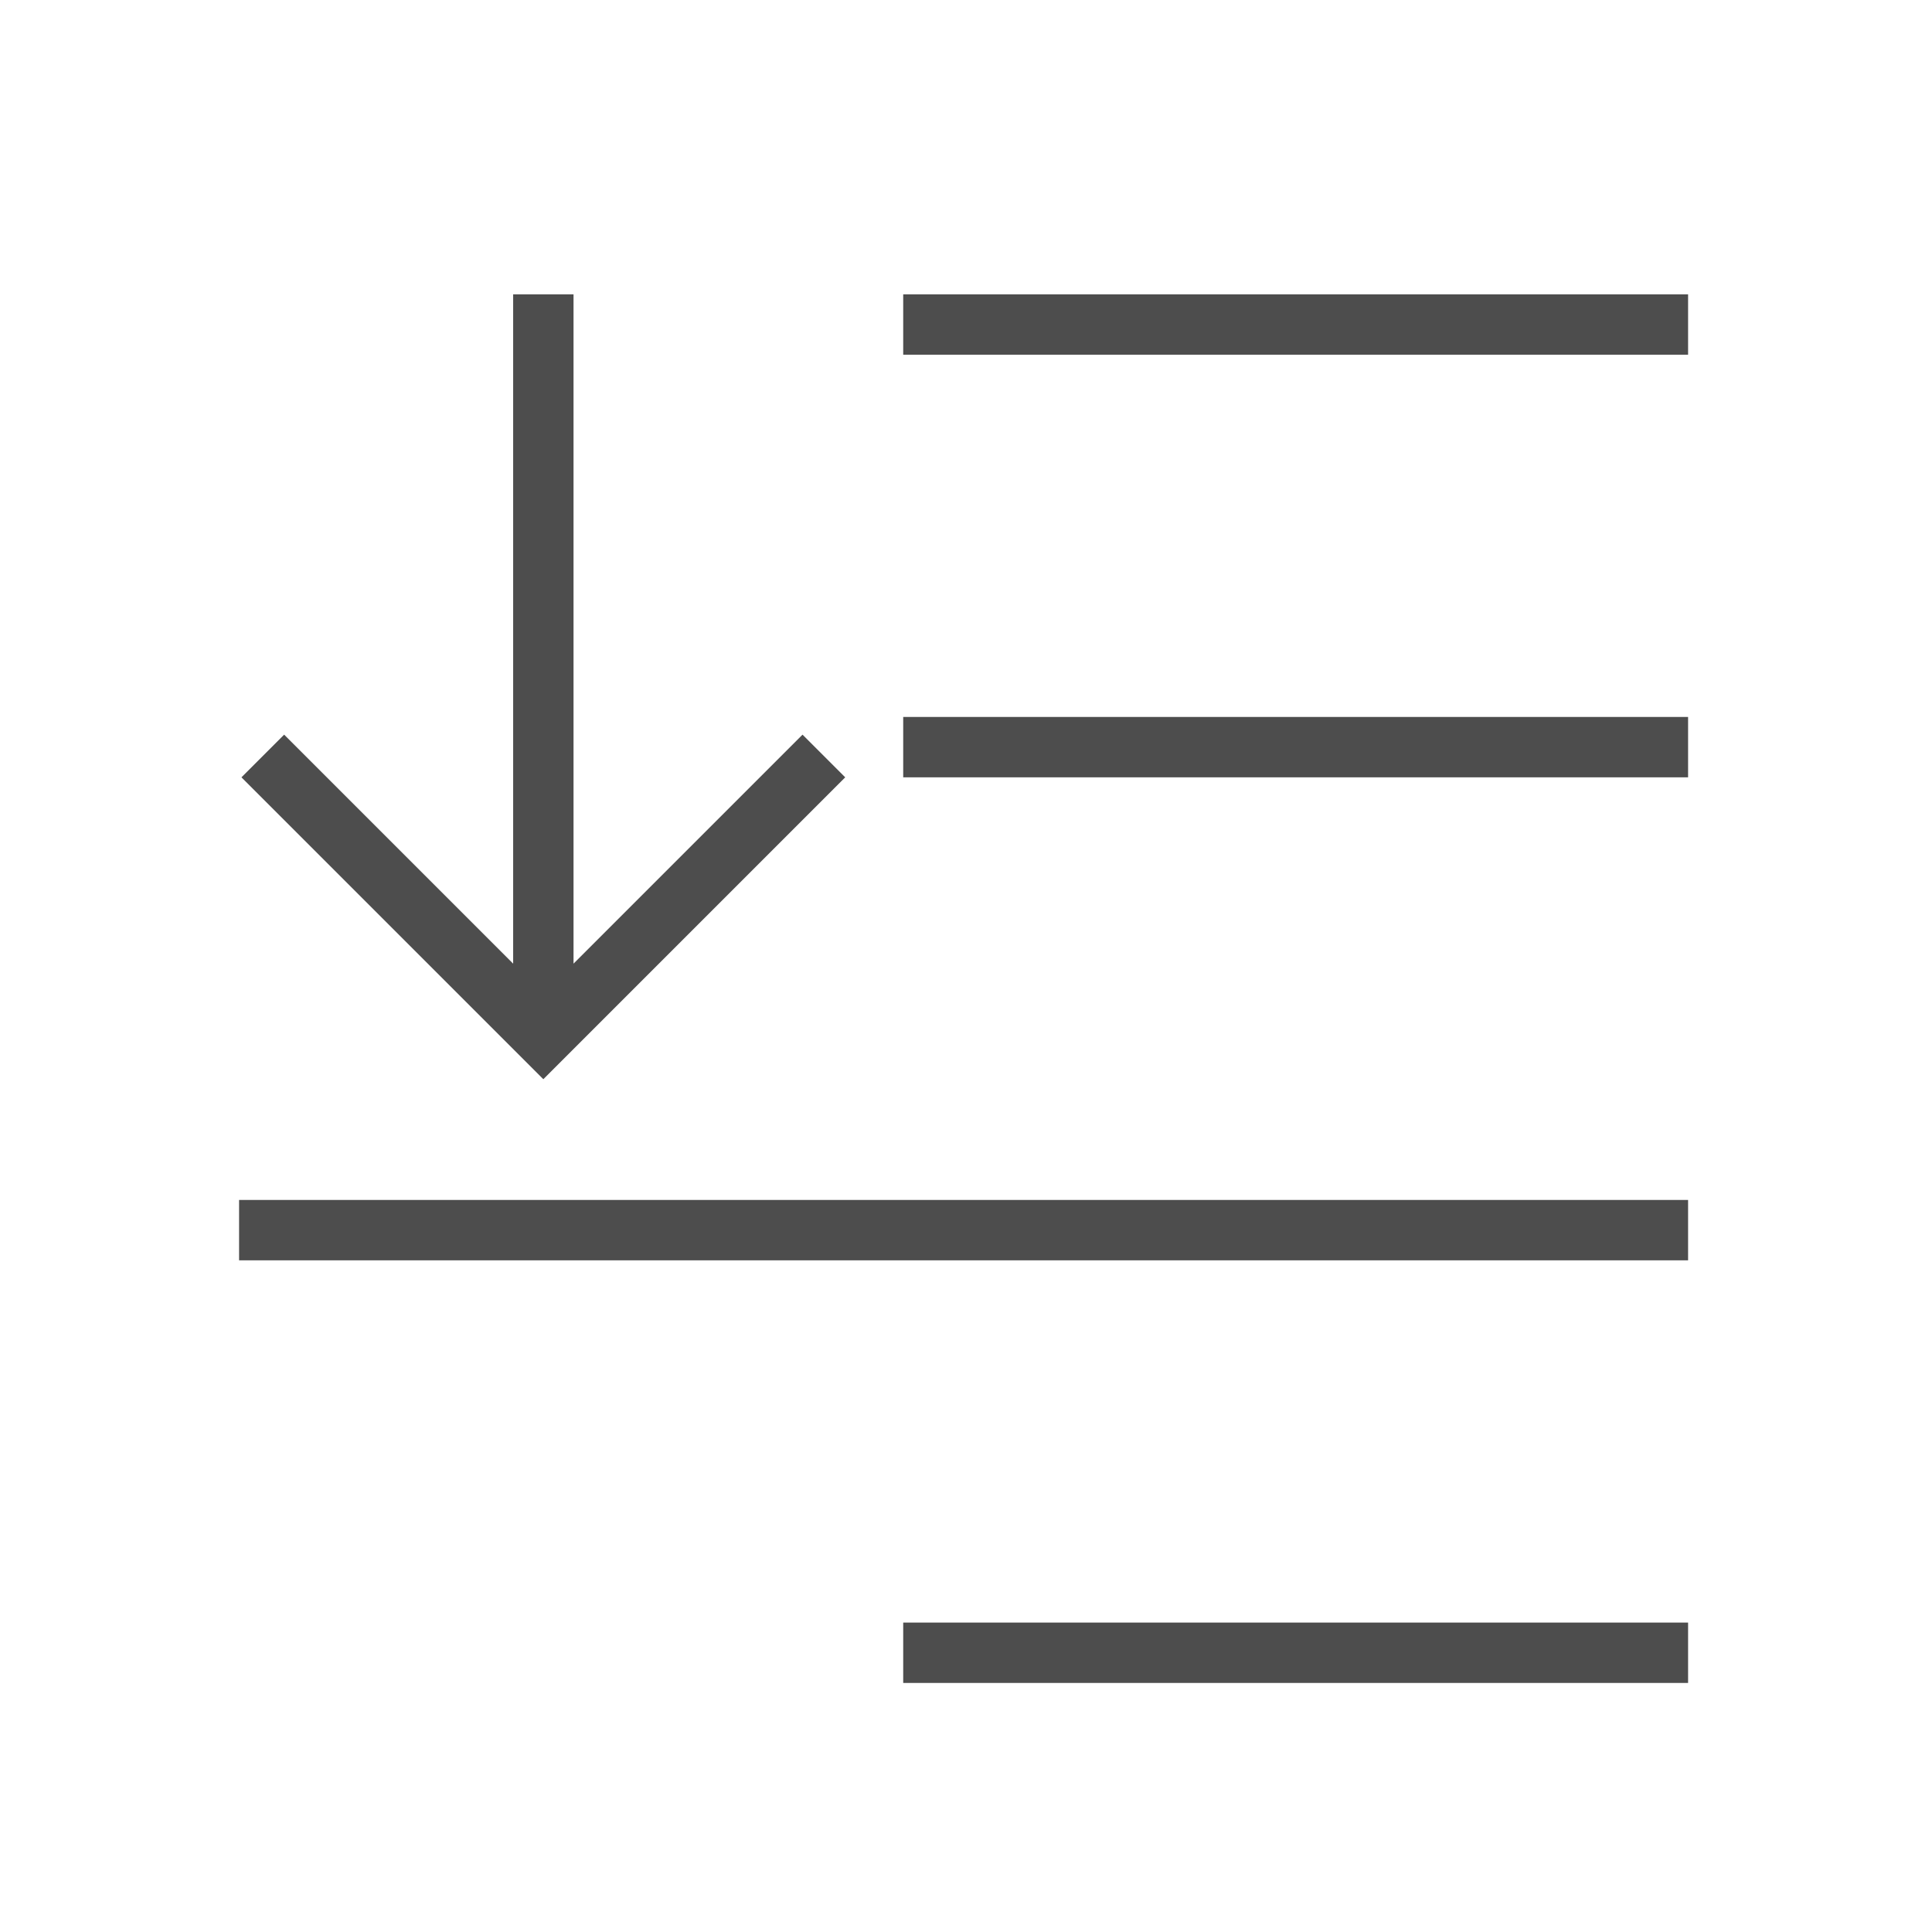
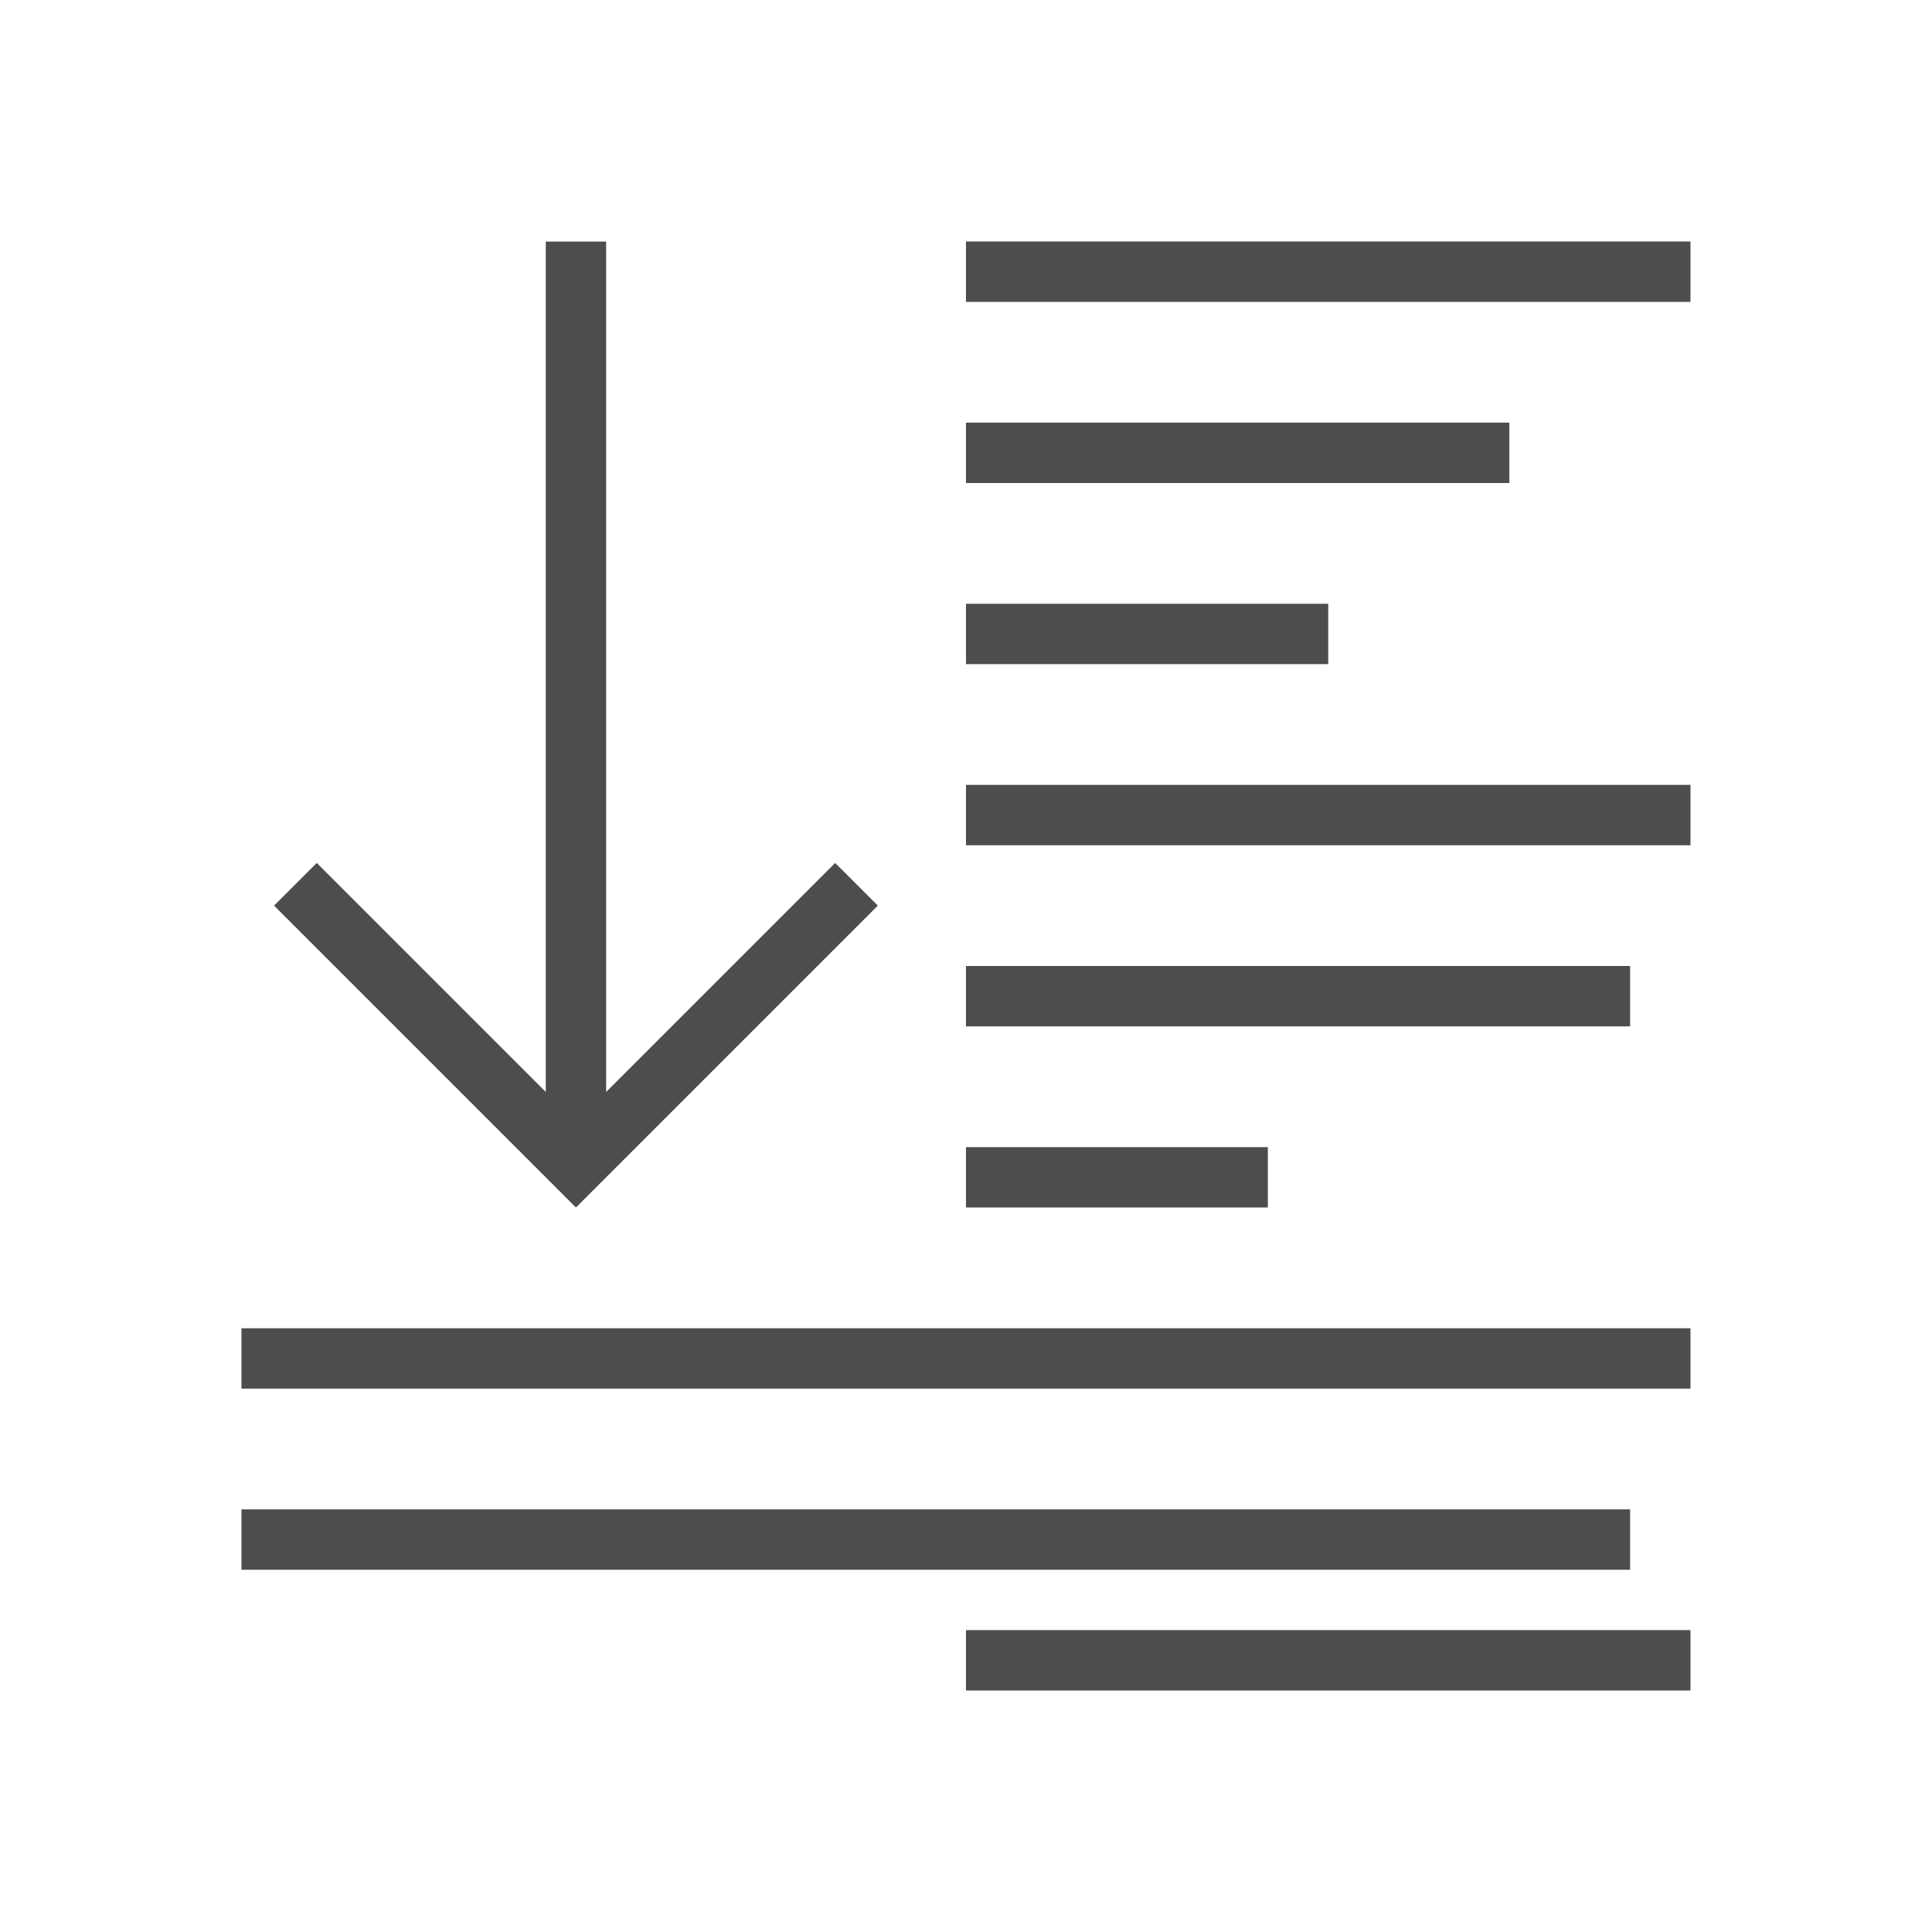
<svg xmlns="http://www.w3.org/2000/svg" width="32" height="32" id="svg5453" version="1.1" viewBox="0 0 32 32">
  <defs id="defs5455" />
  <g id="layer1" transform="translate(-384.5714,-515.798)">
-     <g id="g5882" transform="matrix(1,0,0,-1,-0.0396233,1064.471)">
-       <rect transform="scale(1,-1)" y="-542.367" x="327.869" height="16.5" width="0" id="rect4035" style="fill:#49535a;fill-opacity:1;stroke:none" />
-       <rect transform="scale(1,-1)" y="-545.444" x="354.93" height="16.5" width="0" id="rect4035-5" style="fill:#49535a;fill-opacity:1;stroke:none" />
-       <rect transform="scale(1,-1)" y="-542.367" x="327.869" height="16.5" width="0" id="rect4035-8" style="fill:#49535a;fill-opacity:1;stroke:none" />
-       <rect transform="scale(1,-1)" y="-542.367" x="327.869" height="16.5" width="0" id="rect4035-59" style="fill:#49535a;fill-opacity:1;stroke:none" />
-       <rect transform="scale(1,-1)" y="-549.619" x="316.907" height="16.5" width="0" id="rect4035-6" style="fill:#49535a;fill-opacity:1;stroke:none" />
-       <rect transform="scale(1,-1)" y="-552.696" x="343.968" height="16.5" width="0" id="rect4035-5-1" style="fill:#49535a;fill-opacity:1;stroke:none" />
-       <rect transform="scale(1,-1)" y="-549.619" x="316.907" height="16.5" width="0" id="rect4035-8-3" style="fill:#49535a;fill-opacity:1;stroke:none" />
-       <rect transform="scale(1,-1)" y="-549.619" x="316.907" height="16.5" width="0" id="rect4035-59-4" style="fill:#49535a;fill-opacity:1;stroke:none" />
-       <rect transform="scale(1,-1)" y="-543.295" x="325.93" height="16.5" width="0" id="rect4035-1" style="fill:#49535a;fill-opacity:1;stroke:none" />
-       <rect transform="scale(1,-1)" y="-546.372" x="352.991" height="16.5" width="0" id="rect4035-5-0" style="fill:#49535a;fill-opacity:1;stroke:none" />
-       <rect transform="scale(1,-1)" y="-543.295" x="325.93" height="16.5" width="0" id="rect4035-8-1" style="fill:#49535a;fill-opacity:1;stroke:none" />
-       <rect transform="scale(1,-1)" y="-543.295" x="325.93" height="16.5" width="0" id="rect4035-59-1" style="fill:#49535a;fill-opacity:1;stroke:none" />
-       <rect transform="scale(1,-1)" style="fill:#49535a;fill-opacity:1;stroke:none" id="rect4035-7" width="0" height="16.5" x="327.869" y="-542.367" />
-       <rect transform="scale(1,-1)" style="fill:#49535a;fill-opacity:1;stroke:none" id="rect4035-5-7" width="0" height="16.5" x="354.93" y="-545.444" />
-       <rect transform="scale(1,-1)" style="fill:#49535a;fill-opacity:1;stroke:none" id="rect4035-8-16" width="0" height="16.5" x="327.869" y="-542.367" />
-       <rect transform="scale(1,-1)" style="fill:#49535a;fill-opacity:1;stroke:none" id="rect4035-59-18" width="0" height="16.5" x="327.869" y="-542.367" />
-       <rect transform="scale(1,-1)" style="fill:#49535a;fill-opacity:1;stroke:none" id="rect4035-6-5" width="0" height="16.5" x="316.907" y="-549.619" />
-       <rect transform="scale(1,-1)" style="fill:#49535a;fill-opacity:1;stroke:none" id="rect4035-5-1-8" width="0" height="16.5" x="343.968" y="-552.696" />
-       <rect transform="scale(1,-1)" style="fill:#49535a;fill-opacity:1;stroke:none" id="rect4035-8-3-8" width="0" height="16.5" x="316.907" y="-549.619" />
-       <rect transform="scale(1,-1)" style="fill:#49535a;fill-opacity:1;stroke:none" id="rect4035-59-4-7" width="0" height="16.5" x="316.907" y="-549.619" />
-       <rect transform="scale(1,-1)" style="fill:#49535a;fill-opacity:1;stroke:none" id="rect4035-1-7" width="0" height="16.5" x="325.93" y="-543.295" />
-       <rect transform="scale(1,-1)" style="fill:#49535a;fill-opacity:1;stroke:none" id="rect4035-5-0-8" width="0" height="16.5" x="352.991" y="-546.372" />
-       <rect transform="scale(1,-1)" style="fill:#49535a;fill-opacity:1;stroke:none" id="rect4035-8-1-0" width="0" height="16.5" x="325.93" y="-543.295" />
-       <rect transform="scale(1,-1)" style="fill:#49535a;fill-opacity:1;stroke:none" id="rect4035-59-1-3" width="0" height="16.5" x="325.93" y="-543.295" />
-       <rect transform="scale(1,-1)" style="fill:#49535a;fill-opacity:1;stroke:none" id="rect4035-0" width="0" height="16.5" x="324.071" y="-537.298" />
-       <rect transform="scale(1,-1)" style="fill:#49535a;fill-opacity:1;stroke:none" id="rect4035-5-5" width="0" height="16.5" x="351.133" y="-540.375" />
-       <rect transform="scale(1,-1)" style="fill:#49535a;fill-opacity:1;stroke:none" id="rect4035-8-6" width="0" height="16.5" x="324.071" y="-537.298" />
-       <rect transform="scale(1,-1)" style="fill:#49535a;fill-opacity:1;stroke:none" id="rect4035-59-11" width="0" height="16.5" x="324.071" y="-537.298" />
-       <rect transform="scale(1,-1)" style="fill:#49535a;fill-opacity:1;stroke:none" id="rect4035-9" width="0" height="16.5" x="300.089" y="-542.749" />
-       <rect transform="scale(1,-1)" style="fill:#49535a;fill-opacity:1;stroke:none" id="rect4035-5-8" width="0" height="16.5" x="327.15" y="-545.826" />
-       <rect transform="scale(1,-1)" style="fill:#49535a;fill-opacity:1;stroke:none" id="rect4035-8-0" width="0" height="16.5" x="300.089" y="-542.749" />
-       <rect transform="scale(1,-1)" style="fill:#49535a;fill-opacity:1;stroke:none" id="rect4035-59-1-8" width="0" height="16.5" x="300.089" y="-542.749" />
-       <rect transform="scale(1,-1)" y="-542.367" x="327.869" height="16.5" width="0" id="rect4035-3" style="fill:#49535a;fill-opacity:1;stroke:none" />
-       <rect transform="scale(1,-1)" y="-545.444" x="354.93" height="16.5" width="0" id="rect4035-5-2" style="fill:#49535a;fill-opacity:1;stroke:none" />
-       <rect transform="scale(1,-1)" y="-542.367" x="327.869" height="16.5" width="0" id="rect4035-8-7" style="fill:#49535a;fill-opacity:1;stroke:none" />
-       <rect transform="scale(1,-1)" y="-542.367" x="327.869" height="16.5" width="0" id="rect4035-59-43" style="fill:#49535a;fill-opacity:1;stroke:none" />
-       <rect transform="scale(1,-1)" y="-549.619" x="316.907" height="16.5" width="0" id="rect4035-6-2" style="fill:#49535a;fill-opacity:1;stroke:none" />
-       <rect transform="scale(1,-1)" y="-552.696" x="343.968" height="16.5" width="0" id="rect4035-5-1-6" style="fill:#49535a;fill-opacity:1;stroke:none" />
-       <rect transform="scale(1,-1)" y="-549.619" x="316.907" height="16.5" width="0" id="rect4035-8-3-4" style="fill:#49535a;fill-opacity:1;stroke:none" />
-       <rect transform="scale(1,-1)" y="-549.619" x="316.907" height="16.5" width="0" id="rect4035-59-4-8" style="fill:#49535a;fill-opacity:1;stroke:none" />
-       <rect transform="scale(1,-1)" y="-543.295" x="325.93" height="16.5" width="0" id="rect4035-1-8" style="fill:#49535a;fill-opacity:1;stroke:none" />
-       <rect transform="scale(1,-1)" y="-546.372" x="352.991" height="16.5" width="0" id="rect4035-5-0-0" style="fill:#49535a;fill-opacity:1;stroke:none" />
-       <rect transform="scale(1,-1)" y="-543.295" x="325.93" height="16.5" width="0" id="rect4035-8-1-3" style="fill:#49535a;fill-opacity:1;stroke:none" />
-       <rect transform="scale(1,-1)" y="-543.295" x="325.93" height="16.5" width="0" id="rect4035-59-1-1" style="fill:#49535a;fill-opacity:1;stroke:none" />
-       <rect transform="scale(1,-1)" y="-522.871" x="362.491" height="11" width="0" id="rect4035-89" style="fill:#4d4d4d;fill-opacity:1;stroke:none" />
-       <rect transform="scale(1,-1)" y="-524.923" x="380.532" height="11" width="0" id="rect4035-5-9" style="fill:#4d4d4d;fill-opacity:1;stroke:none" />
-       <rect transform="scale(1,-1)" y="-522.871" x="362.491" height="11" width="0" id="rect4035-8-8" style="fill:#4d4d4d;fill-opacity:1;stroke:none" />
-       <rect transform="scale(1,-1)" y="-522.871" x="362.491" height="11" width="0" id="rect4035-59-7" style="fill:#4d4d4d;fill-opacity:1;stroke:none" />
-       <rect transform="scale(1,-1)" y="-527.706" x="355.183" height="11" width="0" id="rect4035-6-6" style="fill:#4d4d4d;fill-opacity:1;stroke:none" />
-       <rect transform="scale(1,-1)" y="-529.757" x="373.224" height="11" width="0" id="rect4035-5-1-0" style="fill:#4d4d4d;fill-opacity:1;stroke:none" />
-       <rect transform="scale(1,-1)" y="-527.706" x="355.183" height="11" width="0" id="rect4035-8-3-7" style="fill:#4d4d4d;fill-opacity:1;stroke:none" />
-       <rect transform="scale(1,-1)" y="-527.706" x="355.183" height="11" width="0" id="rect4035-59-4-84" style="fill:#4d4d4d;fill-opacity:1;stroke:none" />
-       <rect transform="scale(1,-1)" y="-523.49" x="361.198" height="11" width="0" id="rect4035-1-3" style="fill:#4d4d4d;fill-opacity:1;stroke:none" />
-       <rect transform="scale(1,-1)" y="-525.541" x="379.239" height="11" width="0" id="rect4035-5-0-1" style="fill:#4d4d4d;fill-opacity:1;stroke:none" />
-       <rect transform="scale(1,-1)" y="-523.49" x="361.198" height="11" width="0" id="rect4035-8-1-01" style="fill:#4d4d4d;fill-opacity:1;stroke:none" />
-       <rect transform="scale(1,-1)" y="-523.49" x="361.198" height="11" width="0" id="rect4035-59-1-7" style="fill:#4d4d4d;fill-opacity:1;stroke:none" />
-       <rect transform="scale(1,-1)" y="-542.242" x="327.909" height="16.5" width="0" id="rect4035-2" style="fill:#49535a;fill-opacity:1;stroke:none" />
-       <rect transform="scale(1,-1)" y="-545.319" x="354.97" height="16.5" width="0" id="rect4035-5-6" style="fill:#49535a;fill-opacity:1;stroke:none" />
-       <rect transform="scale(1,-1)" y="-542.242" x="327.909" height="16.5" width="0" id="rect4035-8-9" style="fill:#49535a;fill-opacity:1;stroke:none" />
-       <rect transform="scale(1,-1)" y="-542.242" x="327.909" height="16.5" width="0" id="rect4035-59-6" style="fill:#49535a;fill-opacity:1;stroke:none" />
-       <rect transform="scale(1,-1)" y="-549.494" x="316.947" height="16.5" width="0" id="rect4035-6-7" style="fill:#49535a;fill-opacity:1;stroke:none" />
-       <rect transform="scale(1,-1)" y="-552.571" x="344.008" height="16.5" width="0" id="rect4035-5-1-5" style="fill:#49535a;fill-opacity:1;stroke:none" />
-       <rect transform="scale(1,-1)" y="-549.494" x="316.947" height="16.5" width="0" id="rect4035-8-3-1" style="fill:#49535a;fill-opacity:1;stroke:none" />
-       <rect transform="scale(1,-1)" y="-549.494" x="316.947" height="16.5" width="0" id="rect4035-59-4-844" style="fill:#49535a;fill-opacity:1;stroke:none" />
-       <rect transform="scale(1,-1)" y="-543.17" x="325.969" height="16.5" width="0" id="rect4035-1-9" style="fill:#49535a;fill-opacity:1;stroke:none" />
-       <rect transform="scale(1,-1)" y="-546.247" x="353.031" height="16.5" width="0" id="rect4035-5-0-15" style="fill:#49535a;fill-opacity:1;stroke:none" />
-       <rect transform="scale(1,-1)" y="-543.17" x="325.969" height="16.5" width="0" id="rect4035-8-1-5" style="fill:#49535a;fill-opacity:1;stroke:none" />
-       <rect transform="scale(1,-1)" y="-543.17" x="325.969" height="16.5" width="0" id="rect4035-59-1-18" style="fill:#49535a;fill-opacity:1;stroke:none" />
-       <rect transform="scale(1,-1)" style="fill:#49535a;fill-opacity:1;stroke:none" id="rect4035-7-5" width="0" height="16.5" x="327.909" y="-542.242" />
-       <rect transform="scale(1,-1)" style="fill:#49535a;fill-opacity:1;stroke:none" id="rect4035-5-7-6" width="0" height="16.5" x="354.97" y="-545.319" />
-       <rect transform="scale(1,-1)" style="fill:#49535a;fill-opacity:1;stroke:none" id="rect4035-8-16-3" width="0" height="16.5" x="327.909" y="-542.242" />
-       <rect transform="scale(1,-1)" style="fill:#49535a;fill-opacity:1;stroke:none" id="rect4035-59-18-6" width="0" height="16.5" x="327.909" y="-542.242" />
-       <rect transform="scale(1,-1)" style="fill:#49535a;fill-opacity:1;stroke:none" id="rect4035-6-5-6" width="0" height="16.5" x="316.947" y="-549.494" />
-       <rect transform="scale(1,-1)" style="fill:#49535a;fill-opacity:1;stroke:none" id="rect4035-5-1-8-5" width="0" height="16.5" x="344.008" y="-552.571" />
-       <rect transform="scale(1,-1)" style="fill:#49535a;fill-opacity:1;stroke:none" id="rect4035-8-3-8-1" width="0" height="16.5" x="316.947" y="-549.494" />
-       <rect transform="scale(1,-1)" style="fill:#49535a;fill-opacity:1;stroke:none" id="rect4035-59-4-7-8" width="0" height="16.5" x="316.947" y="-549.494" />
-       <rect transform="scale(1,-1)" style="fill:#49535a;fill-opacity:1;stroke:none" id="rect4035-1-7-6" width="0" height="16.5" x="325.969" y="-543.17" />
-       <rect transform="scale(1,-1)" style="fill:#49535a;fill-opacity:1;stroke:none" id="rect4035-5-0-8-0" width="0" height="16.5" x="353.031" y="-546.247" />
-       <rect transform="scale(1,-1)" style="fill:#49535a;fill-opacity:1;stroke:none" id="rect4035-8-1-0-4" width="0" height="16.5" x="325.969" y="-543.17" />
-       <rect transform="scale(1,-1)" style="fill:#49535a;fill-opacity:1;stroke:none" id="rect4035-59-1-3-1" width="0" height="16.5" x="325.969" y="-543.17" />
-       <rect transform="scale(1,-1)" style="fill:#49535a;fill-opacity:1;stroke:none" id="rect4035-0-8" width="0" height="16.5" x="324.111" y="-537.173" />
-       <rect transform="scale(1,-1)" style="fill:#49535a;fill-opacity:1;stroke:none" id="rect4035-5-5-6" width="0" height="16.5" x="351.172" y="-540.25" />
-       <rect transform="scale(1,-1)" style="fill:#49535a;fill-opacity:1;stroke:none" id="rect4035-8-6-4" width="0" height="16.5" x="324.111" y="-537.173" />
-       <rect transform="scale(1,-1)" style="fill:#49535a;fill-opacity:1;stroke:none" id="rect4035-59-11-1" width="0" height="16.5" x="324.111" y="-537.173" />
-       <rect transform="scale(1,-1)" style="fill:#49535a;fill-opacity:1;stroke:none" id="rect4035-9-4" width="0" height="16.5" x="300.129" y="-542.624" />
-       <rect transform="scale(1,-1)" style="fill:#49535a;fill-opacity:1;stroke:none" id="rect4035-5-8-6" width="0" height="16.5" x="327.19" y="-545.701" />
-       <rect transform="scale(1,-1)" style="fill:#49535a;fill-opacity:1;stroke:none" id="rect4035-8-0-9" width="0" height="16.5" x="300.129" y="-542.624" />
-       <rect transform="scale(1,-1)" style="fill:#49535a;fill-opacity:1;stroke:none" id="rect4035-59-1-8-2" width="0" height="16.5" x="300.129" y="-542.624" />
-       <rect transform="scale(1,-1)" y="-542.242" x="327.909" height="16.5" width="0" id="rect4035-3-1" style="fill:#49535a;fill-opacity:1;stroke:none" />
-       <rect transform="scale(1,-1)" y="-545.319" x="354.97" height="16.5" width="0" id="rect4035-5-2-0" style="fill:#49535a;fill-opacity:1;stroke:none" />
-       <rect transform="scale(1,-1)" y="-542.242" x="327.909" height="16.5" width="0" id="rect4035-8-7-2" style="fill:#49535a;fill-opacity:1;stroke:none" />
-       <rect transform="scale(1,-1)" y="-542.242" x="327.909" height="16.5" width="0" id="rect4035-59-43-5" style="fill:#49535a;fill-opacity:1;stroke:none" />
-       <rect transform="scale(1,-1)" y="-549.494" x="316.947" height="16.5" width="0" id="rect4035-6-2-5" style="fill:#49535a;fill-opacity:1;stroke:none" />
-       <rect transform="scale(1,-1)" y="-552.571" x="344.008" height="16.5" width="0" id="rect4035-5-1-6-4" style="fill:#49535a;fill-opacity:1;stroke:none" />
-       <rect transform="scale(1,-1)" y="-549.494" x="316.947" height="16.5" width="0" id="rect4035-8-3-4-6" style="fill:#49535a;fill-opacity:1;stroke:none" />
-       <rect transform="scale(1,-1)" y="-549.494" x="316.947" height="16.5" width="0" id="rect4035-59-4-8-2" style="fill:#49535a;fill-opacity:1;stroke:none" />
-       <rect transform="scale(1,-1)" y="-543.17" x="325.969" height="16.5" width="0" id="rect4035-1-8-9" style="fill:#49535a;fill-opacity:1;stroke:none" />
-       <rect transform="scale(1,-1)" y="-546.247" x="353.031" height="16.5" width="0" id="rect4035-5-0-0-9" style="fill:#49535a;fill-opacity:1;stroke:none" />
-       <rect transform="scale(1,-1)" y="-543.17" x="325.969" height="16.5" width="0" id="rect4035-8-1-3-0" style="fill:#49535a;fill-opacity:1;stroke:none" />
-       <rect transform="scale(1,-1)" y="-543.17" x="325.969" height="16.5" width="0" id="rect4035-59-1-1-4" style="fill:#49535a;fill-opacity:1;stroke:none" />
-       <rect transform="scale(1,-1)" y="-522.747" x="362.531" height="11" width="0" id="rect4035-89-8" style="fill:#4d4d4d;fill-opacity:1;stroke:none" />
-       <rect transform="scale(1,-1)" y="-524.798" x="380.571" height="11" width="0" id="rect4035-5-9-5" style="fill:#4d4d4d;fill-opacity:1;stroke:none" />
-       <rect transform="scale(1,-1)" y="-522.747" x="362.531" height="11" width="0" id="rect4035-8-8-2" style="fill:#4d4d4d;fill-opacity:1;stroke:none" />
-       <rect transform="scale(1,-1)" y="-522.747" x="362.531" height="11" width="0" id="rect4035-59-7-6" style="fill:#4d4d4d;fill-opacity:1;stroke:none" />
-       <rect transform="scale(1,-1)" y="-527.581" x="355.223" height="11" width="0" id="rect4035-6-6-0" style="fill:#4d4d4d;fill-opacity:1;stroke:none" />
-       <rect transform="scale(1,-1)" y="-529.633" x="373.263" height="11" width="0" id="rect4035-5-1-0-3" style="fill:#4d4d4d;fill-opacity:1;stroke:none" />
-       <rect transform="scale(1,-1)" y="-527.581" x="355.223" height="11" width="0" id="rect4035-8-3-7-4" style="fill:#4d4d4d;fill-opacity:1;stroke:none" />
-       <rect transform="scale(1,-1)" y="-527.581" x="355.223" height="11" width="0" id="rect4035-59-4-84-8" style="fill:#4d4d4d;fill-opacity:1;stroke:none" />
-       <rect transform="scale(1,-1)" y="-523.365" x="361.238" height="11" width="0" id="rect4035-1-3-3" style="fill:#4d4d4d;fill-opacity:1;stroke:none" />
-       <rect transform="scale(1,-1)" y="-525.416" x="379.278" height="11" width="0" id="rect4035-5-0-1-9" style="fill:#4d4d4d;fill-opacity:1;stroke:none" />
-       <rect transform="scale(1,-1)" y="-523.365" x="361.238" height="11" width="0" id="rect4035-8-1-01-9" style="fill:#4d4d4d;fill-opacity:1;stroke:none" />
-       <rect transform="scale(1,-1)" y="-523.365" x="361.238" height="11" width="0" id="rect4035-59-1-7-4" style="fill:#4d4d4d;fill-opacity:1;stroke:none" />
-       <path id="path4453" transform="translate(384.5714,515.798)" d="m 9.039,15 -1,1 -4,4 0.707,0.707 3.793,-3.793 0,11.086 1,0 0,-11.086 3.793,3.793 L 14.039,20 l -4,-4 -1,-1 z" style="color:#000000;font-style:normal;font-variant:normal;font-weight:normal;font-stretch:normal;font-size:medium;line-height:normal;font-family:sans-serif;text-indent:0;text-align:start;text-decoration:none;text-decoration-line:none;text-decoration-style:solid;text-decoration-color:#000000;letter-spacing:normal;word-spacing:normal;text-transform:none;direction:ltr;block-progression:tb;writing-mode:lr-tb;baseline-shift:baseline;text-anchor:start;white-space:normal;clip-rule:nonzero;display:inline;overflow:visible;visibility:visible;opacity:1;isolation:auto;mix-blend-mode:normal;color-interpolation:sRGB;color-interpolation-filters:linearRGB;solid-color:#000000;solid-opacity:1;fill:#4d4d4d;fill-opacity:1;fill-rule:evenodd;stroke:none;stroke-width:2;stroke-linecap:butt;stroke-linejoin:miter;stroke-miterlimit:4;stroke-dasharray:none;stroke-dashoffset:0;stroke-opacity:1;color-rendering:auto;image-rendering:auto;shape-rendering:auto;text-rendering:auto;enable-background:accumulate" />
-       <rect transform="scale(1,-1)" y="-528.798" x="388.571" height="1" width="24" id="rect5597" style="fill:#4d4d4d;fill-opacity:1;stroke:none;stroke-width:3;stroke-linecap:butt;stroke-linejoin:round;stroke-miterlimit:4;stroke-dasharray:none" />
-       <rect transform="scale(1,-1)" y="-521.798" x="399.571" height="1" width="13" id="rect5599" style="fill:#4d4d4d;fill-opacity:1;stroke:none;stroke-width:3;stroke-linecap:butt;stroke-linejoin:round;stroke-miterlimit:4;stroke-dasharray:none" />
-       <rect transform="scale(1,-1)" y="-536.798" x="399.571" height="1" width="13" id="rect5601" style="fill:#4d4d4d;fill-opacity:1;stroke:none;stroke-width:3;stroke-linecap:butt;stroke-linejoin:round;stroke-miterlimit:4;stroke-dasharray:none" />
-       <rect transform="scale(1,-1)" y="-543.798" x="399.571" height="1" width="13" id="rect5603" style="fill:#4d4d4d;fill-opacity:1;stroke:none;stroke-width:3;stroke-linecap:butt;stroke-linejoin:round;stroke-miterlimit:4;stroke-dasharray:none" />
-     </g>
+     <rect style="fill:#49535a;fill-opacity:1;stroke:none" id="rect4035" width="0" height="16.5" x="327.869" y="-541.367" transform="scale(1,-1)" />
+     <rect style="fill:#49535a;fill-opacity:1;stroke:none" id="rect4035-5" width="0" height="16.5" x="354.93" y="-544.444" transform="scale(1,-1)" />
+     <rect style="fill:#49535a;fill-opacity:1;stroke:none" id="rect4035-8" width="0" height="16.5" x="327.869" y="-541.367" transform="scale(1,-1)" />
+     <rect style="fill:#49535a;fill-opacity:1;stroke:none" id="rect4035-59" width="0" height="16.5" x="327.869" y="-541.367" transform="scale(1,-1)" />
+     <rect style="fill:#49535a;fill-opacity:1;stroke:none" id="rect4035-6" width="0" height="16.5" x="316.907" y="-548.619" transform="scale(1,-1)" />
+     <rect style="fill:#49535a;fill-opacity:1;stroke:none" id="rect4035-5-1" width="0" height="16.5" x="343.968" y="-551.696" transform="scale(1,-1)" />
+     <rect style="fill:#49535a;fill-opacity:1;stroke:none" id="rect4035-8-3" width="0" height="16.5" x="316.907" y="-548.619" transform="scale(1,-1)" />
+     <rect style="fill:#49535a;fill-opacity:1;stroke:none" id="rect4035-59-4" width="0" height="16.5" x="316.907" y="-548.619" transform="scale(1,-1)" />
+     <rect style="fill:#49535a;fill-opacity:1;stroke:none" id="rect4035-1" width="0" height="16.5" x="325.93" y="-542.295" transform="scale(1,-1)" />
+     <rect style="fill:#49535a;fill-opacity:1;stroke:none" id="rect4035-5-0" width="0" height="16.5" x="352.991" y="-545.372" transform="scale(1,-1)" />
+     <rect style="fill:#49535a;fill-opacity:1;stroke:none" id="rect4035-8-1" width="0" height="16.5" x="325.93" y="-542.295" transform="scale(1,-1)" />
+     <rect style="fill:#49535a;fill-opacity:1;stroke:none" id="rect4035-59-1" width="0" height="16.5" x="325.93" y="-542.295" transform="scale(1,-1)" />
+     <rect y="-541.367" x="327.869" height="16.5" width="0" id="rect4035-7" style="fill:#49535a;fill-opacity:1;stroke:none" transform="scale(1,-1)" />
+     <rect y="-544.444" x="354.93" height="16.5" width="0" id="rect4035-5-7" style="fill:#49535a;fill-opacity:1;stroke:none" transform="scale(1,-1)" />
+     <rect y="-541.367" x="327.869" height="16.5" width="0" id="rect4035-8-16" style="fill:#49535a;fill-opacity:1;stroke:none" transform="scale(1,-1)" />
+     <rect y="-541.367" x="327.869" height="16.5" width="0" id="rect4035-59-18" style="fill:#49535a;fill-opacity:1;stroke:none" transform="scale(1,-1)" />
+     <rect y="-548.619" x="316.907" height="16.5" width="0" id="rect4035-6-5" style="fill:#49535a;fill-opacity:1;stroke:none" transform="scale(1,-1)" />
+     <rect y="-551.696" x="343.968" height="16.5" width="0" id="rect4035-5-1-8" style="fill:#49535a;fill-opacity:1;stroke:none" transform="scale(1,-1)" />
+     <rect y="-548.619" x="316.907" height="16.5" width="0" id="rect4035-8-3-8" style="fill:#49535a;fill-opacity:1;stroke:none" transform="scale(1,-1)" />
+     <rect y="-548.619" x="316.907" height="16.5" width="0" id="rect4035-59-4-7" style="fill:#49535a;fill-opacity:1;stroke:none" transform="scale(1,-1)" />
+     <rect y="-542.295" x="325.93" height="16.5" width="0" id="rect4035-1-7" style="fill:#49535a;fill-opacity:1;stroke:none" transform="scale(1,-1)" />
+     <rect y="-545.372" x="352.991" height="16.5" width="0" id="rect4035-5-0-8" style="fill:#49535a;fill-opacity:1;stroke:none" transform="scale(1,-1)" />
+     <rect y="-542.295" x="325.93" height="16.5" width="0" id="rect4035-8-1-0" style="fill:#49535a;fill-opacity:1;stroke:none" transform="scale(1,-1)" />
+     <rect y="-542.295" x="325.93" height="16.5" width="0" id="rect4035-59-1-3" style="fill:#49535a;fill-opacity:1;stroke:none" transform="scale(1,-1)" />
+     <rect y="-536.298" x="324.071" height="16.5" width="0" id="rect4035-0" style="fill:#49535a;fill-opacity:1;stroke:none" transform="scale(1,-1)" />
+     <rect y="-539.375" x="351.133" height="16.5" width="0" id="rect4035-5-5" style="fill:#49535a;fill-opacity:1;stroke:none" transform="scale(1,-1)" />
+     <rect y="-536.298" x="324.071" height="16.5" width="0" id="rect4035-8-6" style="fill:#49535a;fill-opacity:1;stroke:none" transform="scale(1,-1)" />
+     <rect y="-536.298" x="324.071" height="16.5" width="0" id="rect4035-59-11" style="fill:#49535a;fill-opacity:1;stroke:none" transform="scale(1,-1)" />
+     <rect y="-541.749" x="300.089" height="16.5" width="0" id="rect4035-9" style="fill:#49535a;fill-opacity:1;stroke:none" transform="scale(1,-1)" />
+     <rect y="-544.826" x="327.15" height="16.5" width="0" id="rect4035-5-8" style="fill:#49535a;fill-opacity:1;stroke:none" transform="scale(1,-1)" />
+     <rect y="-541.749" x="300.089" height="16.5" width="0" id="rect4035-8-0" style="fill:#49535a;fill-opacity:1;stroke:none" transform="scale(1,-1)" />
+     <rect y="-541.749" x="300.089" height="16.5" width="0" id="rect4035-59-1-8" style="fill:#49535a;fill-opacity:1;stroke:none" transform="scale(1,-1)" />
+     <rect style="fill:#49535a;fill-opacity:1;stroke:none" id="rect4035-3" width="0" height="16.5" x="327.869" y="-541.367" transform="scale(1,-1)" />
+     <rect style="fill:#49535a;fill-opacity:1;stroke:none" id="rect4035-5-2" width="0" height="16.5" x="354.93" y="-544.444" transform="scale(1,-1)" />
+     <rect style="fill:#49535a;fill-opacity:1;stroke:none" id="rect4035-8-7" width="0" height="16.5" x="327.869" y="-541.367" transform="scale(1,-1)" />
+     <rect style="fill:#49535a;fill-opacity:1;stroke:none" id="rect4035-59-43" width="0" height="16.5" x="327.869" y="-541.367" transform="scale(1,-1)" />
+     <rect style="fill:#49535a;fill-opacity:1;stroke:none" id="rect4035-6-2" width="0" height="16.5" x="316.907" y="-548.619" transform="scale(1,-1)" />
+     <rect style="fill:#49535a;fill-opacity:1;stroke:none" id="rect4035-5-1-6" width="0" height="16.5" x="343.968" y="-551.696" transform="scale(1,-1)" />
+     <rect style="fill:#49535a;fill-opacity:1;stroke:none" id="rect4035-8-3-4" width="0" height="16.5" x="316.907" y="-548.619" transform="scale(1,-1)" />
+     <rect style="fill:#49535a;fill-opacity:1;stroke:none" id="rect4035-59-4-8" width="0" height="16.5" x="316.907" y="-548.619" transform="scale(1,-1)" />
+     <rect style="fill:#49535a;fill-opacity:1;stroke:none" id="rect4035-1-8" width="0" height="16.5" x="325.93" y="-542.295" transform="scale(1,-1)" />
+     <rect style="fill:#49535a;fill-opacity:1;stroke:none" id="rect4035-5-0-0" width="0" height="16.5" x="352.991" y="-545.372" transform="scale(1,-1)" />
+     <rect style="fill:#49535a;fill-opacity:1;stroke:none" id="rect4035-8-1-3" width="0" height="16.5" x="325.93" y="-542.295" transform="scale(1,-1)" />
+     <rect style="fill:#49535a;fill-opacity:1;stroke:none" id="rect4035-59-1-1" width="0" height="16.5" x="325.93" y="-542.295" transform="scale(1,-1)" />
+     <rect style="fill:#4d4d4d;fill-opacity:1;stroke:none" id="rect4035-89" width="0" height="11" x="362.491" y="-521.871" transform="scale(1,-1)" />
+     <rect style="fill:#4d4d4d;fill-opacity:1;stroke:none" id="rect4035-5-9" width="0" height="11" x="380.532" y="-523.923" transform="scale(1,-1)" />
+     <rect style="fill:#4d4d4d;fill-opacity:1;stroke:none" id="rect4035-8-8" width="0" height="11" x="362.491" y="-521.871" transform="scale(1,-1)" />
+     <rect style="fill:#4d4d4d;fill-opacity:1;stroke:none" id="rect4035-59-7" width="0" height="11" x="362.491" y="-521.871" transform="scale(1,-1)" />
+     <rect style="fill:#4d4d4d;fill-opacity:1;stroke:none" id="rect4035-6-6" width="0" height="11" x="355.183" y="-526.706" transform="scale(1,-1)" />
+     <rect style="fill:#4d4d4d;fill-opacity:1;stroke:none" id="rect4035-5-1-0" width="0" height="11" x="373.224" y="-528.757" transform="scale(1,-1)" />
+     <rect style="fill:#4d4d4d;fill-opacity:1;stroke:none" id="rect4035-8-3-7" width="0" height="11" x="355.183" y="-526.706" transform="scale(1,-1)" />
+     <rect style="fill:#4d4d4d;fill-opacity:1;stroke:none" id="rect4035-59-4-84" width="0" height="11" x="355.183" y="-526.706" transform="scale(1,-1)" />
+     <rect style="fill:#4d4d4d;fill-opacity:1;stroke:none" id="rect4035-1-3" width="0" height="11" x="361.198" y="-522.49" transform="scale(1,-1)" />
+     <rect style="fill:#4d4d4d;fill-opacity:1;stroke:none" id="rect4035-5-0-1" width="0" height="11" x="379.239" y="-524.541" transform="scale(1,-1)" />
+     <rect style="fill:#4d4d4d;fill-opacity:1;stroke:none" id="rect4035-8-1-01" width="0" height="11" x="361.198" y="-522.49" transform="scale(1,-1)" />
+     <rect style="fill:#4d4d4d;fill-opacity:1;stroke:none" id="rect4035-59-1-7" width="0" height="11" x="361.198" y="-522.49" transform="scale(1,-1)" />
+     <rect style="fill:#49535a;fill-opacity:1;stroke:none" id="rect4035-2" width="0" height="16.5" x="327.909" y="-541.243" transform="scale(1,-1)" />
+     <rect style="fill:#49535a;fill-opacity:1;stroke:none" id="rect4035-5-6" width="0" height="16.5" x="354.97" y="-544.32" transform="scale(1,-1)" />
+     <rect style="fill:#49535a;fill-opacity:1;stroke:none" id="rect4035-8-9" width="0" height="16.5" x="327.909" y="-541.243" transform="scale(1,-1)" />
+     <rect style="fill:#49535a;fill-opacity:1;stroke:none" id="rect4035-59-6" width="0" height="16.5" x="327.909" y="-541.243" transform="scale(1,-1)" />
+     <rect style="fill:#49535a;fill-opacity:1;stroke:none" id="rect4035-6-7" width="0" height="16.5" x="316.947" y="-548.495" transform="scale(1,-1)" />
+     <rect style="fill:#49535a;fill-opacity:1;stroke:none" id="rect4035-5-1-5" width="0" height="16.5" x="344.008" y="-551.572" transform="scale(1,-1)" />
+     <rect style="fill:#49535a;fill-opacity:1;stroke:none" id="rect4035-8-3-1" width="0" height="16.5" x="316.947" y="-548.495" transform="scale(1,-1)" />
+     <rect style="fill:#49535a;fill-opacity:1;stroke:none" id="rect4035-59-4-844" width="0" height="16.5" x="316.947" y="-548.495" transform="scale(1,-1)" />
+     <rect style="fill:#49535a;fill-opacity:1;stroke:none" id="rect4035-1-9" width="0" height="16.5" x="325.969" y="-542.17" transform="scale(1,-1)" />
+     <rect style="fill:#49535a;fill-opacity:1;stroke:none" id="rect4035-5-0-15" width="0" height="16.5" x="353.031" y="-545.247" transform="scale(1,-1)" />
+     <rect style="fill:#49535a;fill-opacity:1;stroke:none" id="rect4035-8-1-5" width="0" height="16.5" x="325.969" y="-542.17" transform="scale(1,-1)" />
+     <rect style="fill:#49535a;fill-opacity:1;stroke:none" id="rect4035-59-1-18" width="0" height="16.5" x="325.969" y="-542.17" transform="scale(1,-1)" />
+     <rect y="-541.243" x="327.909" height="16.5" width="0" id="rect4035-7-5" style="fill:#49535a;fill-opacity:1;stroke:none" transform="scale(1,-1)" />
+     <rect y="-544.32" x="354.97" height="16.5" width="0" id="rect4035-5-7-6" style="fill:#49535a;fill-opacity:1;stroke:none" transform="scale(1,-1)" />
+     <rect y="-541.243" x="327.909" height="16.5" width="0" id="rect4035-8-16-3" style="fill:#49535a;fill-opacity:1;stroke:none" transform="scale(1,-1)" />
+     <rect y="-541.243" x="327.909" height="16.5" width="0" id="rect4035-59-18-6" style="fill:#49535a;fill-opacity:1;stroke:none" transform="scale(1,-1)" />
+     <rect y="-548.495" x="316.947" height="16.5" width="0" id="rect4035-6-5-6" style="fill:#49535a;fill-opacity:1;stroke:none" transform="scale(1,-1)" />
+     <rect y="-551.572" x="344.008" height="16.5" width="0" id="rect4035-5-1-8-5" style="fill:#49535a;fill-opacity:1;stroke:none" transform="scale(1,-1)" />
+     <rect y="-548.495" x="316.947" height="16.5" width="0" id="rect4035-8-3-8-1" style="fill:#49535a;fill-opacity:1;stroke:none" transform="scale(1,-1)" />
+     <rect y="-548.495" x="316.947" height="16.5" width="0" id="rect4035-59-4-7-8" style="fill:#49535a;fill-opacity:1;stroke:none" transform="scale(1,-1)" />
+     <rect y="-542.17" x="325.969" height="16.5" width="0" id="rect4035-1-7-6" style="fill:#49535a;fill-opacity:1;stroke:none" transform="scale(1,-1)" />
+     <rect y="-545.247" x="353.031" height="16.5" width="0" id="rect4035-5-0-8-0" style="fill:#49535a;fill-opacity:1;stroke:none" transform="scale(1,-1)" />
+     <rect y="-542.17" x="325.969" height="16.5" width="0" id="rect4035-8-1-0-4" style="fill:#49535a;fill-opacity:1;stroke:none" transform="scale(1,-1)" />
+     <rect y="-542.17" x="325.969" height="16.5" width="0" id="rect4035-59-1-3-1" style="fill:#49535a;fill-opacity:1;stroke:none" transform="scale(1,-1)" />
+     <rect y="-536.173" x="324.111" height="16.5" width="0" id="rect4035-0-8" style="fill:#49535a;fill-opacity:1;stroke:none" transform="scale(1,-1)" />
+     <rect y="-539.25" x="351.172" height="16.5" width="0" id="rect4035-5-5-6" style="fill:#49535a;fill-opacity:1;stroke:none" transform="scale(1,-1)" />
+     <rect y="-536.173" x="324.111" height="16.5" width="0" id="rect4035-8-6-4" style="fill:#49535a;fill-opacity:1;stroke:none" transform="scale(1,-1)" />
+     <rect y="-536.173" x="324.111" height="16.5" width="0" id="rect4035-59-11-1" style="fill:#49535a;fill-opacity:1;stroke:none" transform="scale(1,-1)" />
+     <rect y="-541.624" x="300.129" height="16.5" width="0" id="rect4035-9-4" style="fill:#49535a;fill-opacity:1;stroke:none" transform="scale(1,-1)" />
+     <rect y="-544.701" x="327.19" height="16.5" width="0" id="rect4035-5-8-6" style="fill:#49535a;fill-opacity:1;stroke:none" transform="scale(1,-1)" />
+     <rect y="-541.624" x="300.129" height="16.5" width="0" id="rect4035-8-0-9" style="fill:#49535a;fill-opacity:1;stroke:none" transform="scale(1,-1)" />
+     <rect y="-541.624" x="300.129" height="16.5" width="0" id="rect4035-59-1-8-2" style="fill:#49535a;fill-opacity:1;stroke:none" transform="scale(1,-1)" />
+     <rect style="fill:#49535a;fill-opacity:1;stroke:none" id="rect4035-3-1" width="0" height="16.5" x="327.909" y="-541.243" transform="scale(1,-1)" />
+     <rect style="fill:#49535a;fill-opacity:1;stroke:none" id="rect4035-5-2-0" width="0" height="16.5" x="354.97" y="-544.32" transform="scale(1,-1)" />
+     <rect style="fill:#49535a;fill-opacity:1;stroke:none" id="rect4035-8-7-2" width="0" height="16.5" x="327.909" y="-541.243" transform="scale(1,-1)" />
+     <rect style="fill:#49535a;fill-opacity:1;stroke:none" id="rect4035-59-43-5" width="0" height="16.5" x="327.909" y="-541.243" transform="scale(1,-1)" />
+     <rect style="fill:#49535a;fill-opacity:1;stroke:none" id="rect4035-6-2-5" width="0" height="16.5" x="316.947" y="-548.495" transform="scale(1,-1)" />
+     <rect style="fill:#49535a;fill-opacity:1;stroke:none" id="rect4035-5-1-6-4" width="0" height="16.5" x="344.008" y="-551.572" transform="scale(1,-1)" />
+     <rect style="fill:#49535a;fill-opacity:1;stroke:none" id="rect4035-8-3-4-6" width="0" height="16.5" x="316.947" y="-548.495" transform="scale(1,-1)" />
+     <rect style="fill:#49535a;fill-opacity:1;stroke:none" id="rect4035-59-4-8-2" width="0" height="16.5" x="316.947" y="-548.495" transform="scale(1,-1)" />
+     <rect style="fill:#49535a;fill-opacity:1;stroke:none" id="rect4035-1-8-9" width="0" height="16.5" x="325.969" y="-542.17" transform="scale(1,-1)" />
+     <rect style="fill:#49535a;fill-opacity:1;stroke:none" id="rect4035-5-0-0-9" width="0" height="16.5" x="353.031" y="-545.247" transform="scale(1,-1)" />
+     <rect style="fill:#49535a;fill-opacity:1;stroke:none" id="rect4035-8-1-3-0" width="0" height="16.5" x="325.969" y="-542.17" transform="scale(1,-1)" />
+     <rect style="fill:#49535a;fill-opacity:1;stroke:none" id="rect4035-59-1-1-4" width="0" height="16.5" x="325.969" y="-542.17" transform="scale(1,-1)" />
+     <rect style="fill:#4d4d4d;fill-opacity:1;stroke:none" id="rect4035-89-8" width="0" height="11" x="362.531" y="-521.747" transform="scale(1,-1)" />
+     <rect style="fill:#4d4d4d;fill-opacity:1;stroke:none" id="rect4035-5-9-5" width="0" height="11" x="380.571" y="-523.798" transform="scale(1,-1)" />
+     <rect style="fill:#4d4d4d;fill-opacity:1;stroke:none" id="rect4035-8-8-2" width="0" height="11" x="362.531" y="-521.747" transform="scale(1,-1)" />
+     <rect style="fill:#4d4d4d;fill-opacity:1;stroke:none" id="rect4035-59-7-6" width="0" height="11" x="362.531" y="-521.747" transform="scale(1,-1)" />
+     <rect style="fill:#4d4d4d;fill-opacity:1;stroke:none" id="rect4035-6-6-0" width="0" height="11" x="355.223" y="-526.581" transform="scale(1,-1)" />
+     <rect style="fill:#4d4d4d;fill-opacity:1;stroke:none" id="rect4035-5-1-0-3" width="0" height="11" x="373.263" y="-528.633" transform="scale(1,-1)" />
+     <rect style="fill:#4d4d4d;fill-opacity:1;stroke:none" id="rect4035-8-3-7-4" width="0" height="11" x="355.223" y="-526.581" transform="scale(1,-1)" />
+     <rect style="fill:#4d4d4d;fill-opacity:1;stroke:none" id="rect4035-59-4-84-8" width="0" height="11" x="355.223" y="-526.581" transform="scale(1,-1)" />
+     <rect style="fill:#4d4d4d;fill-opacity:1;stroke:none" id="rect4035-1-3-3" width="0" height="11" x="361.238" y="-522.365" transform="scale(1,-1)" />
+     <rect style="fill:#4d4d4d;fill-opacity:1;stroke:none" id="rect4035-5-0-1-9" width="0" height="11" x="379.278" y="-524.416" transform="scale(1,-1)" />
+     <rect style="fill:#4d4d4d;fill-opacity:1;stroke:none" id="rect4035-8-1-01-9" width="0" height="11" x="361.238" y="-522.365" transform="scale(1,-1)" />
+     <rect style="fill:#4d4d4d;fill-opacity:1;stroke:none" id="rect4035-59-1-7-4" width="0" height="11" x="361.238" y="-522.365" transform="scale(1,-1)" />
+     <path style="color:#000000;font-style:normal;font-variant:normal;font-weight:normal;font-stretch:normal;font-size:medium;line-height:normal;font-family:sans-serif;text-indent:0;text-align:start;text-decoration:none;text-decoration-line:none;text-decoration-style:solid;text-decoration-color:#000000;letter-spacing:normal;word-spacing:normal;text-transform:none;direction:ltr;block-progression:tb;writing-mode:lr-tb;baseline-shift:baseline;text-anchor:start;white-space:normal;clip-rule:nonzero;display:inline;overflow:visible;visibility:visible;opacity:1;isolation:auto;mix-blend-mode:normal;color-interpolation:sRGB;color-interpolation-filters:linearRGB;solid-color:#000000;solid-opacity:1;fill:#4d4d4d;fill-opacity:1;fill-rule:evenodd;stroke:none;stroke-width:2;stroke-linecap:butt;stroke-linejoin:miter;stroke-miterlimit:4;stroke-dasharray:none;stroke-dashoffset:0;stroke-opacity:1;color-rendering:auto;image-rendering:auto;shape-rendering:auto;text-rendering:auto;enable-background:accumulate" d="m 394.111,535.798 -1,-1 -4,-4 0.707,-0.707 3.793,3.793 0,-14.085 1,0 0,14.085 3.793,-3.793 0.707,0.707 -4,4 z" id="path4453" />
+     <path style="fill:#4d4d4d;fill-opacity:1;stroke:none;stroke-linecap:square" d="m 412.571,519.798 0,1 -12,0 0,-1 z m -3,3 0,1 -9,0 0,-1 z m -3,3 0,1 -6,0 0,-1 z m 6,3 0,1 -12,0 0,-1 z m -1,3 0,1 -11,0 0,-1 z m -6,3 0,1 -5,0 0,-1 z m 7,3 0,1 -24,0 0,-1 z m -1,3 0,1 -23,0 0,-1 z m 1,2 0,1 -12,0 0,-1 z" id="rect4544" />
  </g>
</svg>
